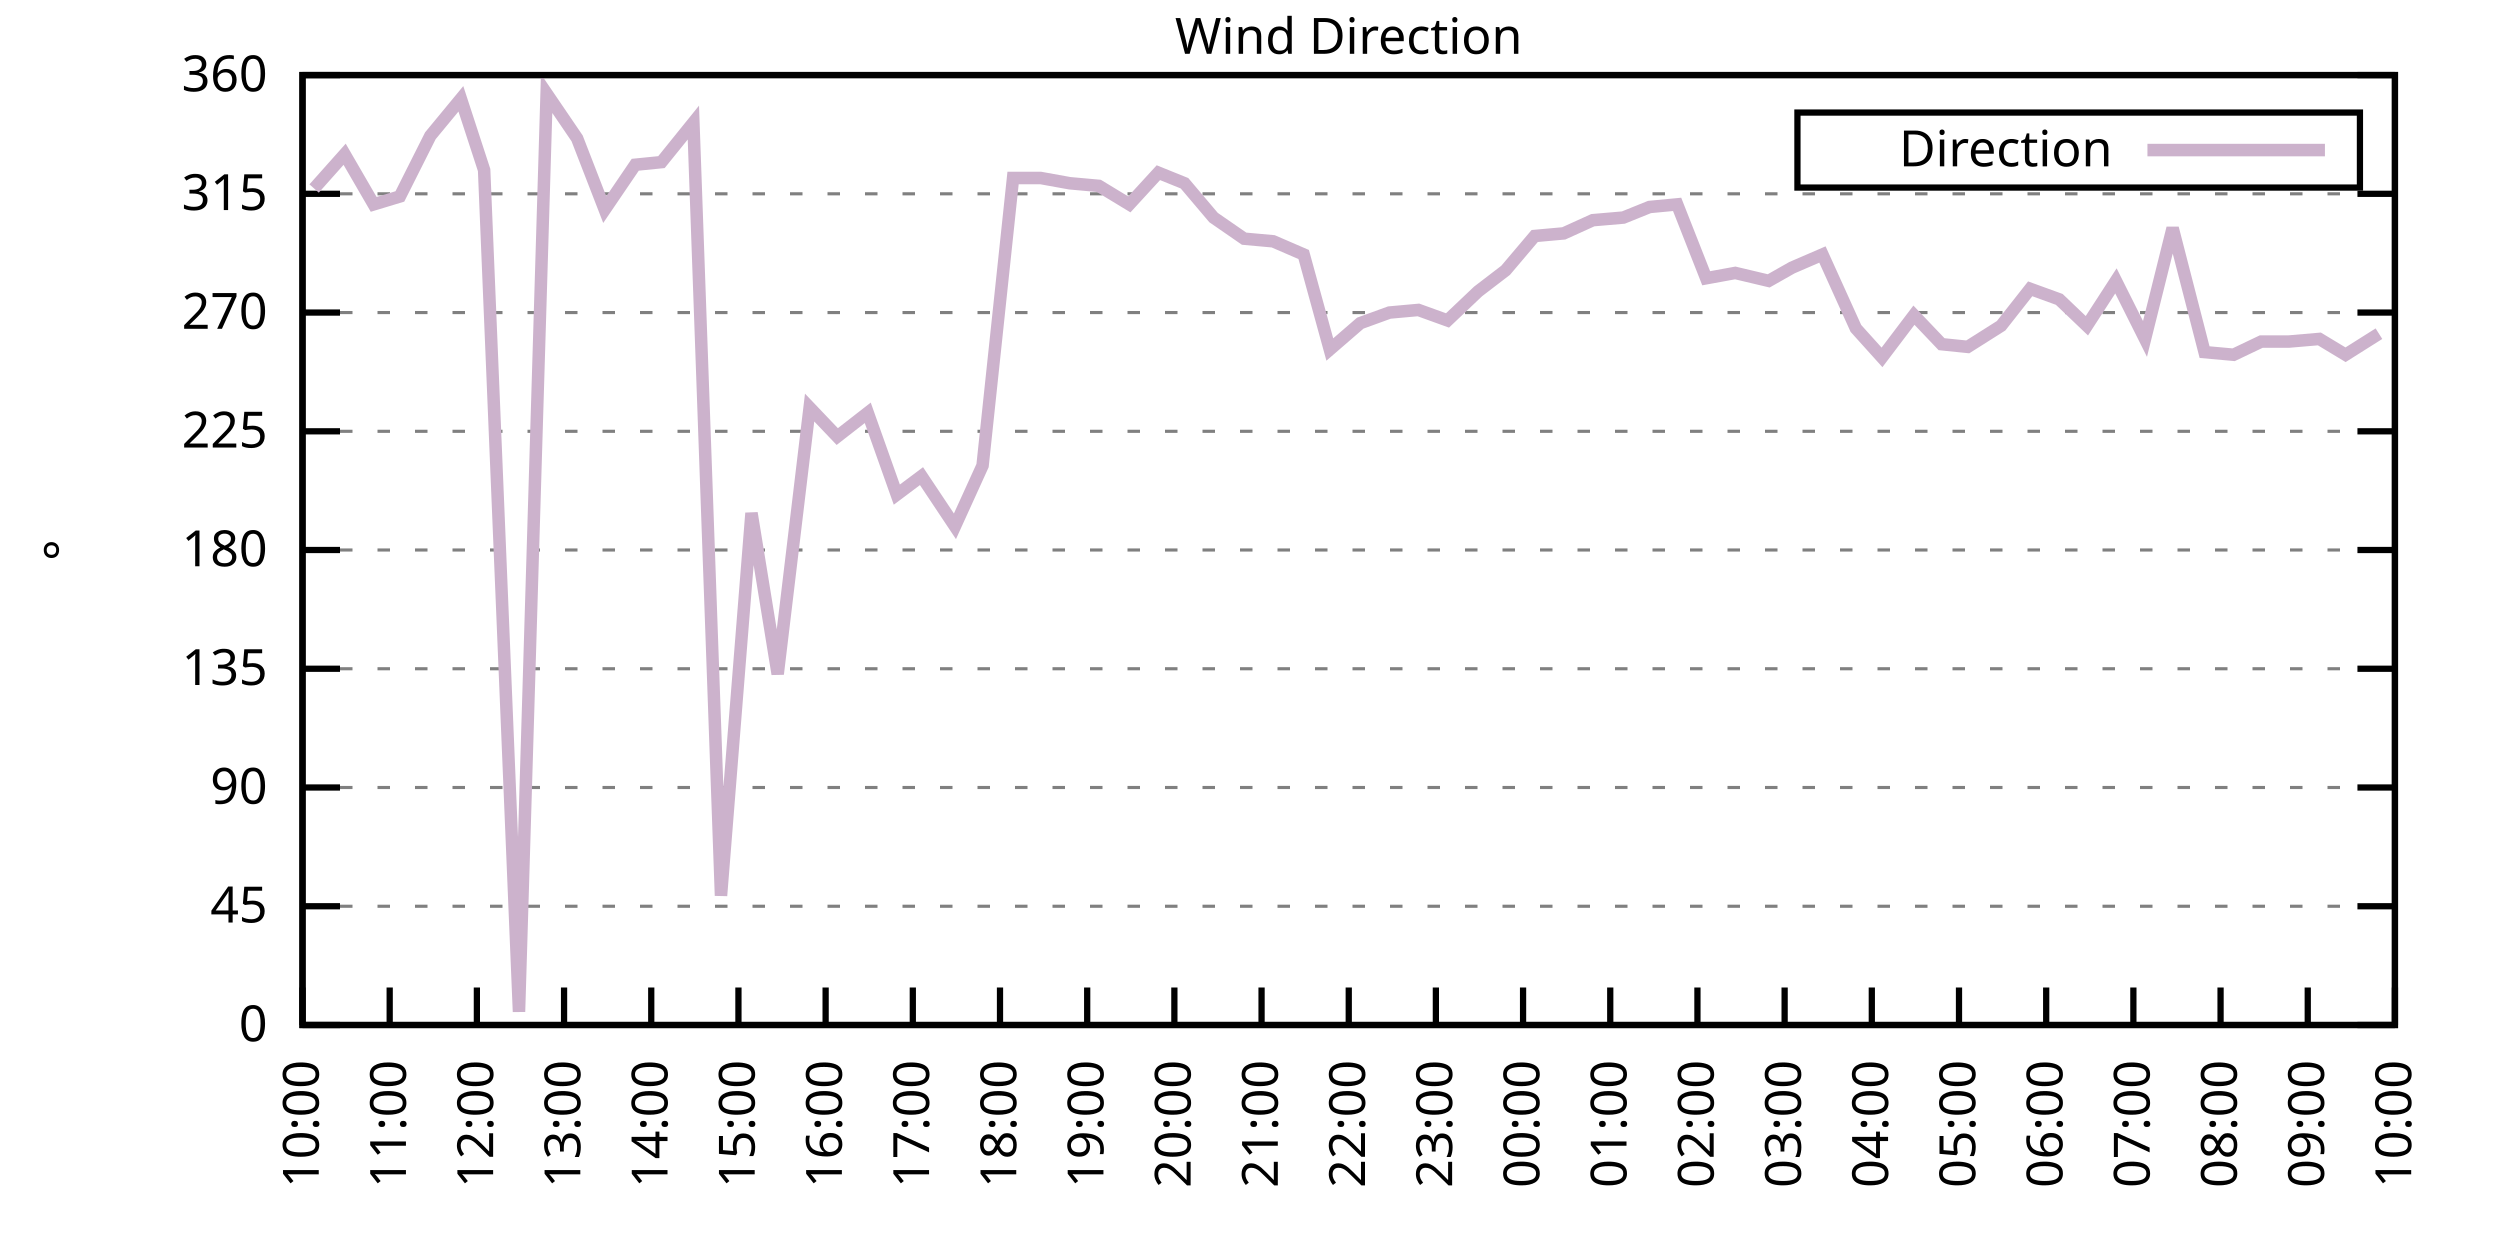
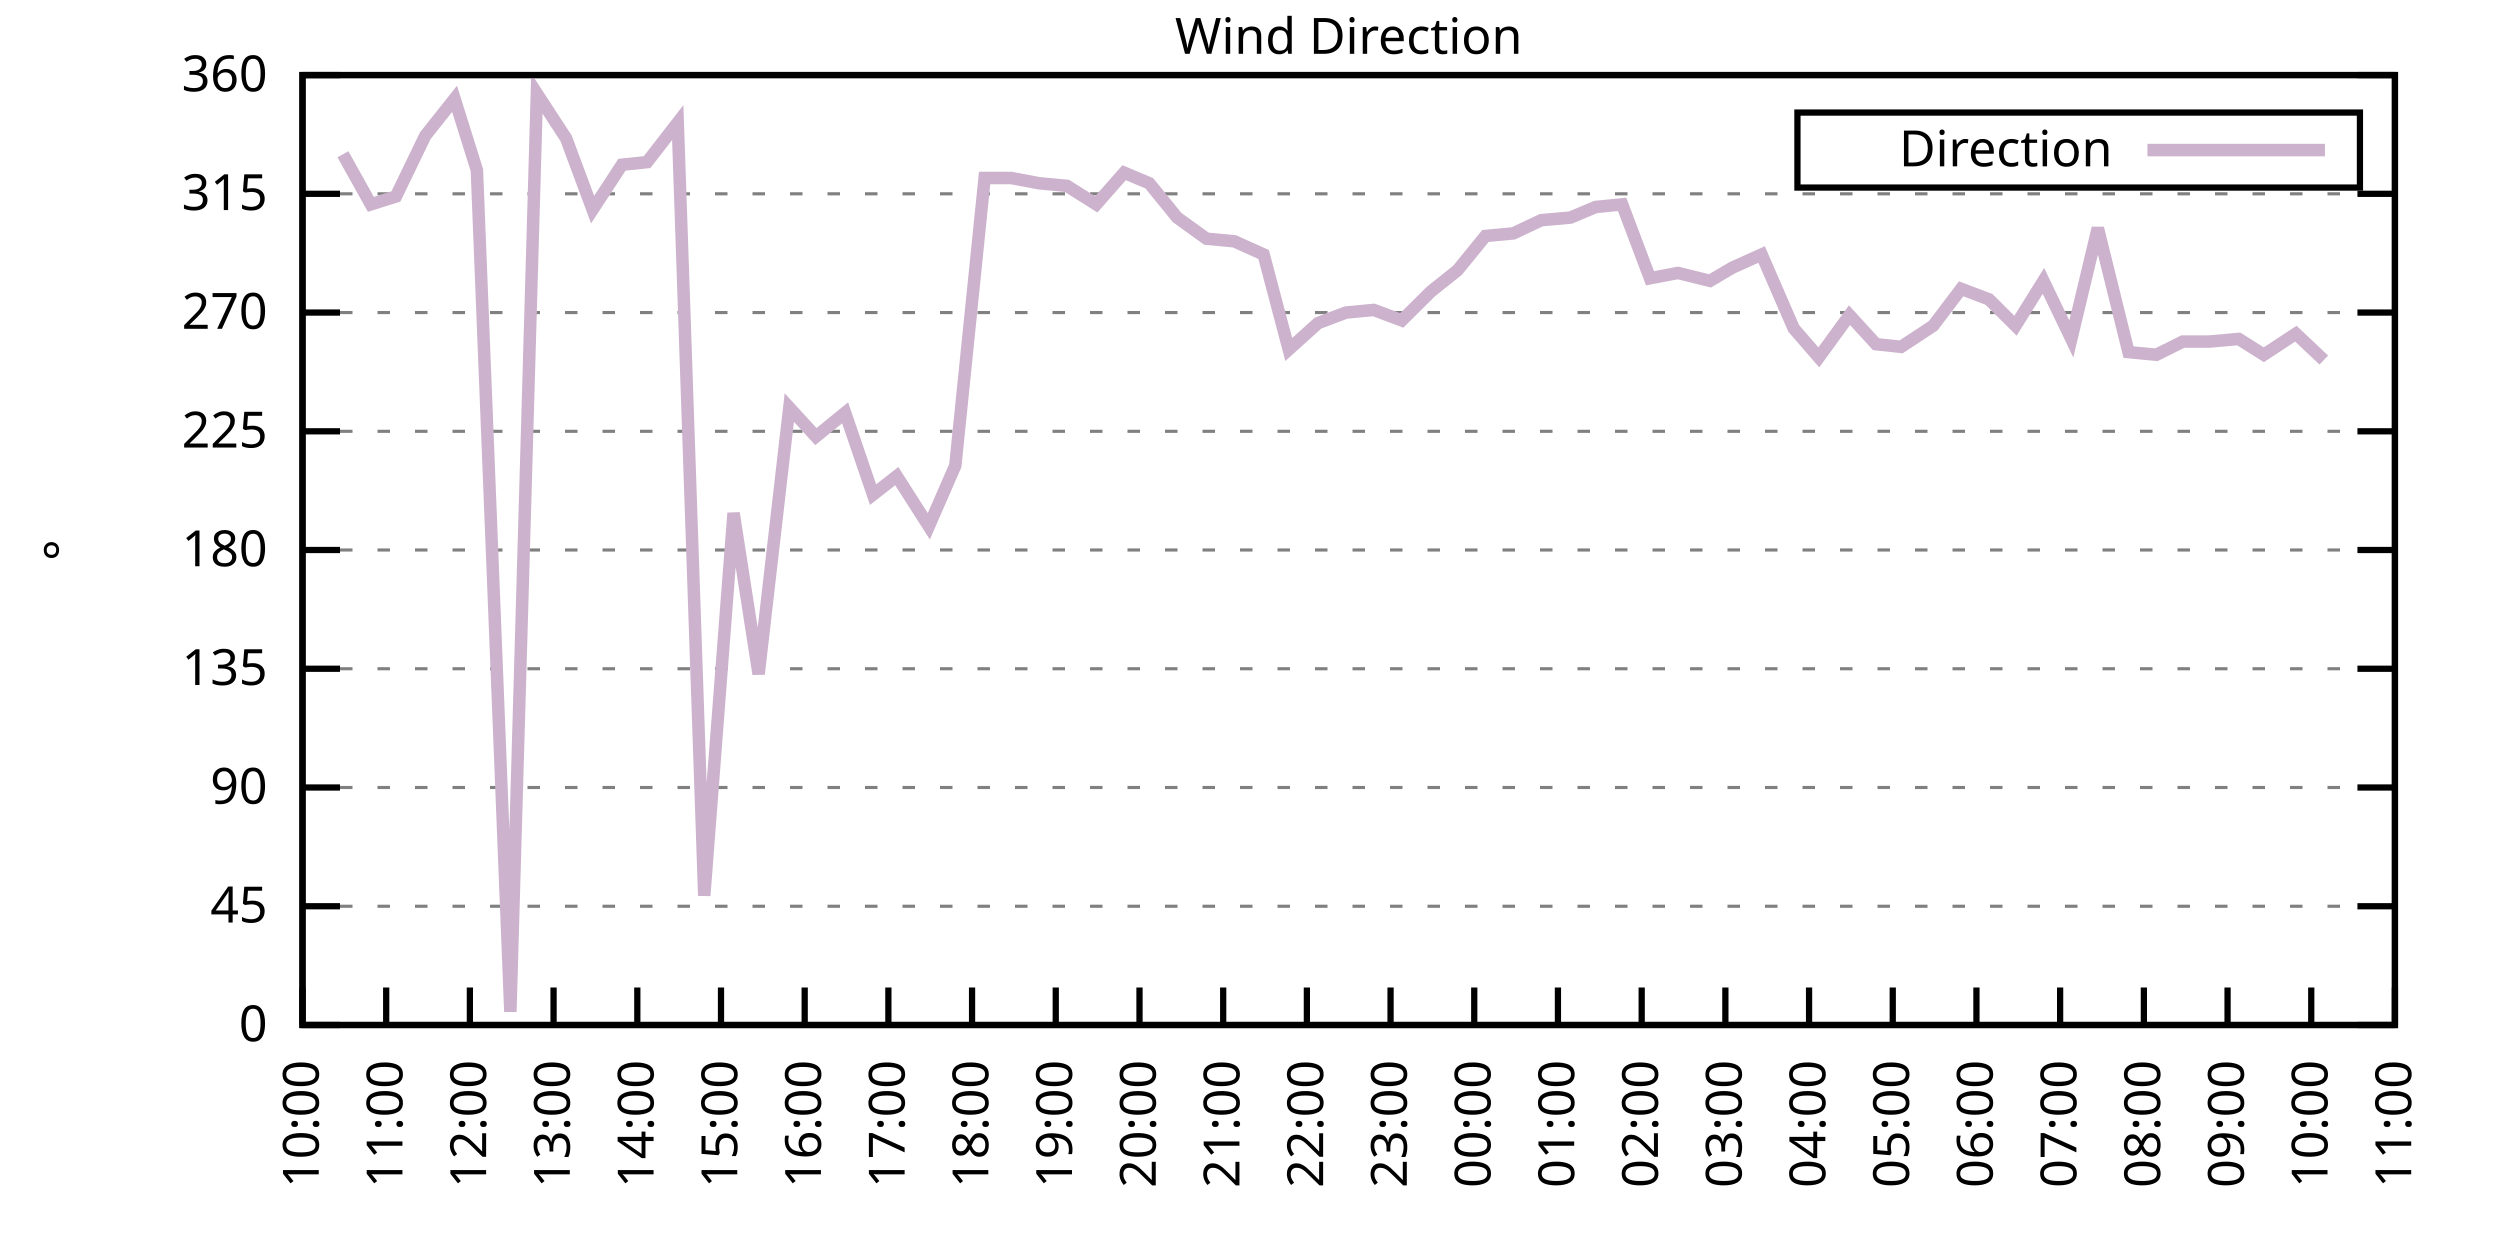
<svg xmlns="http://www.w3.org/2000/svg" xmlns:xlink="http://www.w3.org/1999/xlink" width="400" height="200" viewBox="0 0 400 200">
  <g id="gnuplot_canvas">
    <rect x="0" y="0" width="400" height="200" fill="none" />
    <defs>
      <circle id="gpDot" r="0.5" stroke-width="0.5" stroke="currentColor" />
      <path id="gpPt0" stroke-width="0.333" stroke="currentColor" d="M-1,0 h2 M0,-1 v2" />
      <path id="gpPt1" stroke-width="0.333" stroke="currentColor" d="M-1,-1 L1,1 M1,-1 L-1,1" />
      <path id="gpPt2" stroke-width="0.333" stroke="currentColor" d="M-1,0 L1,0 M0,-1 L0,1 M-1,-1 L1,1 M-1,1 L1,-1" />
      <rect id="gpPt3" stroke-width="0.333" stroke="currentColor" x="-1" y="-1" width="2" height="2" />
      <rect id="gpPt4" stroke-width="0.333" stroke="currentColor" fill="currentColor" x="-1" y="-1" width="2" height="2" />
      <circle id="gpPt5" stroke-width="0.333" stroke="currentColor" cx="0" cy="0" r="1" />
      <use xlink:href="#gpPt5" id="gpPt6" fill="currentColor" stroke="none" />
      <path id="gpPt7" stroke-width="0.333" stroke="currentColor" d="M0,-1.33 L-1.33,0.67 L1.33,0.67 z" />
      <use xlink:href="#gpPt7" id="gpPt8" fill="currentColor" stroke="none" />
      <use xlink:href="#gpPt7" id="gpPt9" stroke="currentColor" transform="rotate(180)" />
      <use xlink:href="#gpPt9" id="gpPt10" fill="currentColor" stroke="none" />
      <use xlink:href="#gpPt3" id="gpPt11" stroke="currentColor" transform="rotate(45)" />
      <use xlink:href="#gpPt11" id="gpPt12" fill="currentColor" stroke="none" />
      <path id="gpPt13" stroke-width="0.333" stroke="currentColor" d="M0,1.330 L1.265,0.411 L0.782,-1.067 L-0.782,-1.076 L-1.265,0.411 z" />
      <use xlink:href="#gpPt13" id="gpPt14" fill="currentColor" stroke="none" />
      <filter id="textbox" filterUnits="objectBoundingBox" x="0" y="0" height="1" width="1">
        <feFlood flood-color="white" flood-opacity="1" result="bgnd" />
        <feComposite in="SourceGraphic" in2="bgnd" operator="atop" />
      </filter>
      <filter id="greybox" filterUnits="objectBoundingBox" x="0" y="0" height="1" width="1">
        <feFlood flood-color="lightgrey" flood-opacity="1" result="grey" />
        <feComposite in="SourceGraphic" in2="grey" operator="atop" />
      </filter>
    </defs>
    <g fill="none" color="white" stroke="currentColor" stroke-width="1.00" stroke-linecap="butt" stroke-linejoin="miter">
</g>
    <g fill="none" color="black" stroke="currentColor" stroke-width="1.00" stroke-linecap="butt" stroke-linejoin="miter">
      <g stroke="none" shape-rendering="crispEdges">
        <polygon fill="rgb(255, 255, 255)" points="48.40,164.00 383.18,164.00 383.18,12.02 48.40,12.02 " />
      </g>
    </g>
    <g fill="none" color="black" stroke="currentColor" stroke-width="1.00" stroke-linecap="butt" stroke-linejoin="miter">
</g>
    <g fill="none" color="black" stroke="black" stroke-width="0.50" stroke-linecap="butt" stroke-linejoin="miter">
</g>
    <g fill="none" color="gray" stroke="currentColor" stroke-width="0.50" stroke-linecap="butt" stroke-linejoin="miter">
      <path stroke="gray" stroke-dasharray="2,4" class="gridline" d="M48.40,164.00 L383.19,164.00  " />
    </g>
    <g fill="none" color="gray" stroke="gray" stroke-width="1.00" stroke-linecap="butt" stroke-linejoin="miter">
</g>
    <g fill="none" color="black" stroke="currentColor" stroke-width="1.00" stroke-linecap="butt" stroke-linejoin="miter">
      <path stroke="black" d="M48.40,164.00 L54.40,164.00 M383.19,164.00 L377.19,164.00  " />
      <g transform="translate(42.80,166.60)" stroke="none" fill="black" font-family="Sans" font-size="8.00" text-anchor="end">
        <text>
          <tspan font-family="Sans"> 0</tspan>
        </text>
      </g>
    </g>
    <g fill="none" color="black" stroke="currentColor" stroke-width="1.00" stroke-linecap="butt" stroke-linejoin="miter">
</g>
    <g fill="none" color="black" stroke="black" stroke-width="0.50" stroke-linecap="butt" stroke-linejoin="miter">
</g>
    <g fill="none" color="gray" stroke="currentColor" stroke-width="0.50" stroke-linecap="butt" stroke-linejoin="miter">
      <path stroke="gray" stroke-dasharray="2,4" class="gridline" d="M48.40,145.00 L383.19,145.00  " />
    </g>
    <g fill="none" color="gray" stroke="gray" stroke-width="1.00" stroke-linecap="butt" stroke-linejoin="miter">
</g>
    <g fill="none" color="black" stroke="currentColor" stroke-width="1.00" stroke-linecap="butt" stroke-linejoin="miter">
      <path stroke="black" d="M48.40,145.00 L54.40,145.00 M383.19,145.00 L377.19,145.00  " />
      <g transform="translate(42.80,147.60)" stroke="none" fill="black" font-family="Sans" font-size="8.00" text-anchor="end">
        <text>
          <tspan font-family="Sans"> 45</tspan>
        </text>
      </g>
    </g>
    <g fill="none" color="black" stroke="currentColor" stroke-width="1.00" stroke-linecap="butt" stroke-linejoin="miter">
</g>
    <g fill="none" color="black" stroke="black" stroke-width="0.50" stroke-linecap="butt" stroke-linejoin="miter">
</g>
    <g fill="none" color="gray" stroke="currentColor" stroke-width="0.50" stroke-linecap="butt" stroke-linejoin="miter">
      <path stroke="gray" stroke-dasharray="2,4" class="gridline" d="M48.40,126.00 L383.19,126.00  " />
    </g>
    <g fill="none" color="gray" stroke="gray" stroke-width="1.00" stroke-linecap="butt" stroke-linejoin="miter">
</g>
    <g fill="none" color="black" stroke="currentColor" stroke-width="1.00" stroke-linecap="butt" stroke-linejoin="miter">
      <path stroke="black" d="M48.40,126.00 L54.40,126.00 M383.19,126.00 L377.19,126.00  " />
      <g transform="translate(42.80,128.60)" stroke="none" fill="black" font-family="Sans" font-size="8.00" text-anchor="end">
        <text>
          <tspan font-family="Sans"> 90</tspan>
        </text>
      </g>
    </g>
    <g fill="none" color="black" stroke="currentColor" stroke-width="1.00" stroke-linecap="butt" stroke-linejoin="miter">
</g>
    <g fill="none" color="black" stroke="black" stroke-width="0.50" stroke-linecap="butt" stroke-linejoin="miter">
</g>
    <g fill="none" color="gray" stroke="currentColor" stroke-width="0.50" stroke-linecap="butt" stroke-linejoin="miter">
      <path stroke="gray" stroke-dasharray="2,4" class="gridline" d="M48.40,107.00 L383.19,107.00  " />
    </g>
    <g fill="none" color="gray" stroke="gray" stroke-width="1.00" stroke-linecap="butt" stroke-linejoin="miter">
</g>
    <g fill="none" color="black" stroke="currentColor" stroke-width="1.00" stroke-linecap="butt" stroke-linejoin="miter">
      <path stroke="black" d="M48.40,107.00 L54.40,107.00 M383.19,107.00 L377.19,107.00  " />
      <g transform="translate(42.80,109.60)" stroke="none" fill="black" font-family="Sans" font-size="8.00" text-anchor="end">
        <text>
          <tspan font-family="Sans"> 135</tspan>
        </text>
      </g>
    </g>
    <g fill="none" color="black" stroke="currentColor" stroke-width="1.00" stroke-linecap="butt" stroke-linejoin="miter">
</g>
    <g fill="none" color="black" stroke="black" stroke-width="0.50" stroke-linecap="butt" stroke-linejoin="miter">
</g>
    <g fill="none" color="gray" stroke="currentColor" stroke-width="0.50" stroke-linecap="butt" stroke-linejoin="miter">
      <path stroke="gray" stroke-dasharray="2,4" class="gridline" d="M48.40,88.00 L383.19,88.00  " />
    </g>
    <g fill="none" color="gray" stroke="gray" stroke-width="1.00" stroke-linecap="butt" stroke-linejoin="miter">
</g>
    <g fill="none" color="black" stroke="currentColor" stroke-width="1.00" stroke-linecap="butt" stroke-linejoin="miter">
      <path stroke="black" d="M48.40,88.00 L54.40,88.00 M383.19,88.00 L377.19,88.00  " />
      <g transform="translate(42.80,90.60)" stroke="none" fill="black" font-family="Sans" font-size="8.00" text-anchor="end">
        <text>
          <tspan font-family="Sans"> 180</tspan>
        </text>
      </g>
    </g>
    <g fill="none" color="black" stroke="currentColor" stroke-width="1.00" stroke-linecap="butt" stroke-linejoin="miter">
</g>
    <g fill="none" color="black" stroke="black" stroke-width="0.50" stroke-linecap="butt" stroke-linejoin="miter">
</g>
    <g fill="none" color="gray" stroke="currentColor" stroke-width="0.50" stroke-linecap="butt" stroke-linejoin="miter">
      <path stroke="gray" stroke-dasharray="2,4" class="gridline" d="M48.40,69.01 L383.19,69.01  " />
    </g>
    <g fill="none" color="gray" stroke="gray" stroke-width="1.00" stroke-linecap="butt" stroke-linejoin="miter">
</g>
    <g fill="none" color="black" stroke="currentColor" stroke-width="1.00" stroke-linecap="butt" stroke-linejoin="miter">
      <path stroke="black" d="M48.40,69.01 L54.40,69.01 M383.19,69.01 L377.19,69.01  " />
      <g transform="translate(42.80,71.61)" stroke="none" fill="black" font-family="Sans" font-size="8.00" text-anchor="end">
        <text>
          <tspan font-family="Sans"> 225</tspan>
        </text>
      </g>
    </g>
    <g fill="none" color="black" stroke="currentColor" stroke-width="1.00" stroke-linecap="butt" stroke-linejoin="miter">
</g>
    <g fill="none" color="black" stroke="black" stroke-width="0.50" stroke-linecap="butt" stroke-linejoin="miter">
</g>
    <g fill="none" color="gray" stroke="currentColor" stroke-width="0.50" stroke-linecap="butt" stroke-linejoin="miter">
      <path stroke="gray" stroke-dasharray="2,4" class="gridline" d="M48.40,50.01 L383.19,50.01  " />
    </g>
    <g fill="none" color="gray" stroke="gray" stroke-width="1.00" stroke-linecap="butt" stroke-linejoin="miter">
</g>
    <g fill="none" color="black" stroke="currentColor" stroke-width="1.00" stroke-linecap="butt" stroke-linejoin="miter">
      <path stroke="black" d="M48.40,50.01 L54.40,50.01 M383.19,50.01 L377.19,50.01  " />
      <g transform="translate(42.80,52.61)" stroke="none" fill="black" font-family="Sans" font-size="8.00" text-anchor="end">
        <text>
          <tspan font-family="Sans"> 270</tspan>
        </text>
      </g>
    </g>
    <g fill="none" color="black" stroke="currentColor" stroke-width="1.00" stroke-linecap="butt" stroke-linejoin="miter">
</g>
    <g fill="none" color="black" stroke="black" stroke-width="0.50" stroke-linecap="butt" stroke-linejoin="miter">
</g>
    <g fill="none" color="gray" stroke="currentColor" stroke-width="0.50" stroke-linecap="butt" stroke-linejoin="miter">
      <path stroke="gray" stroke-dasharray="2,4" class="gridline" d="M48.40,31.01 L383.19,31.01  " />
    </g>
    <g fill="none" color="gray" stroke="gray" stroke-width="1.00" stroke-linecap="butt" stroke-linejoin="miter">
</g>
    <g fill="none" color="black" stroke="currentColor" stroke-width="1.00" stroke-linecap="butt" stroke-linejoin="miter">
      <path stroke="black" d="M48.40,31.01 L54.40,31.01 M383.19,31.01 L377.19,31.01  " />
      <g transform="translate(42.80,33.61)" stroke="none" fill="black" font-family="Sans" font-size="8.00" text-anchor="end">
        <text>
          <tspan font-family="Sans"> 315</tspan>
        </text>
      </g>
    </g>
    <g fill="none" color="black" stroke="currentColor" stroke-width="1.00" stroke-linecap="butt" stroke-linejoin="miter">
</g>
    <g fill="none" color="black" stroke="black" stroke-width="0.50" stroke-linecap="butt" stroke-linejoin="miter">
</g>
    <g fill="none" color="gray" stroke="currentColor" stroke-width="0.50" stroke-linecap="butt" stroke-linejoin="miter">
      <path stroke="gray" stroke-dasharray="2,4" class="gridline" d="M48.40,12.01 L383.19,12.01  " />
    </g>
    <g fill="none" color="gray" stroke="gray" stroke-width="1.00" stroke-linecap="butt" stroke-linejoin="miter">
</g>
    <g fill="none" color="black" stroke="currentColor" stroke-width="1.00" stroke-linecap="butt" stroke-linejoin="miter">
      <path stroke="black" d="M48.40,12.01 L54.40,12.01 M383.19,12.01 L377.19,12.01  " />
      <g transform="translate(42.80,14.61)" stroke="none" fill="black" font-family="Sans" font-size="8.00" text-anchor="end">
        <text>
          <tspan font-family="Sans"> 360</tspan>
        </text>
      </g>
    </g>
    <g fill="none" color="black" stroke="currentColor" stroke-width="1.00" stroke-linecap="butt" stroke-linejoin="miter">
      <path stroke="black" d="M48.40,164.00 L48.40,158.00  " />
      <g transform="translate(51.00,169.60) rotate(270.00)" stroke="none" fill="black" font-family="Sans" font-size="8.00" text-anchor="end">
        <text>
          <tspan font-family="Sans">10:00</tspan>
        </text>
      </g>
    </g>
    <g fill="none" color="black" stroke="currentColor" stroke-width="1.00" stroke-linecap="butt" stroke-linejoin="miter">
-       <path stroke="black" d="M62.35,164.00 L62.35,158.00  " />
-       <g transform="translate(64.95,169.60) rotate(270.00)" stroke="none" fill="black" font-family="Sans" font-size="8.00" text-anchor="end">
+       <path stroke="black" d="M61.79,164.00 L61.79,158.00  " />
+       <g transform="translate(64.39,169.60) rotate(270.00)" stroke="none" fill="black" font-family="Sans" font-size="8.00" text-anchor="end">
        <text>
          <tspan font-family="Sans">11:00</tspan>
        </text>
      </g>
    </g>
    <g fill="none" color="black" stroke="currentColor" stroke-width="1.00" stroke-linecap="butt" stroke-linejoin="miter">
-       <path stroke="black" d="M76.30,164.00 L76.30,158.00  " />
-       <g transform="translate(78.90,169.60) rotate(270.00)" stroke="none" fill="black" font-family="Sans" font-size="8.00" text-anchor="end">
+       <path stroke="black" d="M75.18,164.00 L75.18,158.00  " />
+       <g transform="translate(77.78,169.60) rotate(270.00)" stroke="none" fill="black" font-family="Sans" font-size="8.00" text-anchor="end">
        <text>
          <tspan font-family="Sans">12:00</tspan>
        </text>
      </g>
    </g>
    <g fill="none" color="black" stroke="currentColor" stroke-width="1.00" stroke-linecap="butt" stroke-linejoin="miter">
-       <path stroke="black" d="M90.25,164.00 L90.25,158.00  " />
-       <g transform="translate(92.85,169.60) rotate(270.00)" stroke="none" fill="black" font-family="Sans" font-size="8.00" text-anchor="end">
+       <path stroke="black" d="M88.57,164.00 L88.57,158.00  " />
+       <g transform="translate(91.17,169.60) rotate(270.00)" stroke="none" fill="black" font-family="Sans" font-size="8.00" text-anchor="end">
        <text>
          <tspan font-family="Sans">13:00</tspan>
        </text>
      </g>
    </g>
    <g fill="none" color="black" stroke="currentColor" stroke-width="1.00" stroke-linecap="butt" stroke-linejoin="miter">
-       <path stroke="black" d="M104.20,164.00 L104.20,158.00  " />
-       <g transform="translate(106.80,169.60) rotate(270.00)" stroke="none" fill="black" font-family="Sans" font-size="8.00" text-anchor="end">
+       <path stroke="black" d="M101.97,164.00 L101.97,158.00  " />
+       <g transform="translate(104.57,169.60) rotate(270.00)" stroke="none" fill="black" font-family="Sans" font-size="8.00" text-anchor="end">
        <text>
          <tspan font-family="Sans">14:00</tspan>
        </text>
      </g>
    </g>
    <g fill="none" color="black" stroke="currentColor" stroke-width="1.00" stroke-linecap="butt" stroke-linejoin="miter">
-       <path stroke="black" d="M118.15,164.00 L118.15,158.00  " />
-       <g transform="translate(120.75,169.60) rotate(270.00)" stroke="none" fill="black" font-family="Sans" font-size="8.00" text-anchor="end">
+       <path stroke="black" d="M115.36,164.00 L115.36,158.00  " />
+       <g transform="translate(117.96,169.60) rotate(270.00)" stroke="none" fill="black" font-family="Sans" font-size="8.00" text-anchor="end">
        <text>
          <tspan font-family="Sans">15:00</tspan>
        </text>
      </g>
    </g>
    <g fill="none" color="black" stroke="currentColor" stroke-width="1.00" stroke-linecap="butt" stroke-linejoin="miter">
-       <path stroke="black" d="M132.10,164.00 L132.10,158.00  " />
-       <g transform="translate(134.70,169.60) rotate(270.00)" stroke="none" fill="black" font-family="Sans" font-size="8.00" text-anchor="end">
+       <path stroke="black" d="M128.75,164.00 L128.75,158.00  " />
+       <g transform="translate(131.35,169.60) rotate(270.00)" stroke="none" fill="black" font-family="Sans" font-size="8.00" text-anchor="end">
        <text>
          <tspan font-family="Sans">16:00</tspan>
        </text>
      </g>
    </g>
    <g fill="none" color="black" stroke="currentColor" stroke-width="1.00" stroke-linecap="butt" stroke-linejoin="miter">
-       <path stroke="black" d="M146.05,164.00 L146.05,158.00  " />
-       <g transform="translate(148.65,169.60) rotate(270.00)" stroke="none" fill="black" font-family="Sans" font-size="8.00" text-anchor="end">
+       <path stroke="black" d="M142.14,164.00 L142.14,158.00  " />
+       <g transform="translate(144.74,169.60) rotate(270.00)" stroke="none" fill="black" font-family="Sans" font-size="8.00" text-anchor="end">
        <text>
          <tspan font-family="Sans">17:00</tspan>
        </text>
      </g>
    </g>
    <g fill="none" color="black" stroke="currentColor" stroke-width="1.00" stroke-linecap="butt" stroke-linejoin="miter">
-       <path stroke="black" d="M160.00,164.00 L160.00,158.00  " />
-       <g transform="translate(162.60,169.60) rotate(270.00)" stroke="none" fill="black" font-family="Sans" font-size="8.00" text-anchor="end">
+       <path stroke="black" d="M155.53,164.00 L155.53,158.00  " />
+       <g transform="translate(158.13,169.60) rotate(270.00)" stroke="none" fill="black" font-family="Sans" font-size="8.00" text-anchor="end">
        <text>
          <tspan font-family="Sans">18:00</tspan>
        </text>
      </g>
    </g>
    <g fill="none" color="black" stroke="currentColor" stroke-width="1.00" stroke-linecap="butt" stroke-linejoin="miter">
-       <path stroke="black" d="M173.95,164.00 L173.95,158.00  " />
-       <g transform="translate(176.55,169.60) rotate(270.00)" stroke="none" fill="black" font-family="Sans" font-size="8.00" text-anchor="end">
+       <path stroke="black" d="M168.92,164.00 L168.92,158.00  " />
+       <g transform="translate(171.52,169.60) rotate(270.00)" stroke="none" fill="black" font-family="Sans" font-size="8.00" text-anchor="end">
        <text>
          <tspan font-family="Sans">19:00</tspan>
        </text>
      </g>
    </g>
    <g fill="none" color="black" stroke="currentColor" stroke-width="1.00" stroke-linecap="butt" stroke-linejoin="miter">
-       <path stroke="black" d="M187.90,164.00 L187.90,158.00  " />
-       <g transform="translate(190.50,169.60) rotate(270.00)" stroke="none" fill="black" font-family="Sans" font-size="8.00" text-anchor="end">
+       <path stroke="black" d="M182.32,164.00 L182.32,158.00  " />
+       <g transform="translate(184.92,169.60) rotate(270.00)" stroke="none" fill="black" font-family="Sans" font-size="8.00" text-anchor="end">
        <text>
          <tspan font-family="Sans">20:00</tspan>
        </text>
      </g>
    </g>
    <g fill="none" color="black" stroke="currentColor" stroke-width="1.00" stroke-linecap="butt" stroke-linejoin="miter">
-       <path stroke="black" d="M201.85,164.00 L201.85,158.00  " />
-       <g transform="translate(204.45,169.60) rotate(270.00)" stroke="none" fill="black" font-family="Sans" font-size="8.00" text-anchor="end">
+       <path stroke="black" d="M195.71,164.00 L195.71,158.00  " />
+       <g transform="translate(198.31,169.60) rotate(270.00)" stroke="none" fill="black" font-family="Sans" font-size="8.00" text-anchor="end">
        <text>
          <tspan font-family="Sans">21:00</tspan>
        </text>
      </g>
    </g>
    <g fill="none" color="black" stroke="currentColor" stroke-width="1.00" stroke-linecap="butt" stroke-linejoin="miter">
-       <path stroke="black" d="M215.80,164.00 L215.80,158.00  " />
-       <g transform="translate(218.40,169.60) rotate(270.00)" stroke="none" fill="black" font-family="Sans" font-size="8.00" text-anchor="end">
+       <path stroke="black" d="M209.10,164.00 L209.10,158.00  " />
+       <g transform="translate(211.70,169.60) rotate(270.00)" stroke="none" fill="black" font-family="Sans" font-size="8.00" text-anchor="end">
        <text>
          <tspan font-family="Sans">22:00</tspan>
        </text>
      </g>
    </g>
    <g fill="none" color="black" stroke="currentColor" stroke-width="1.00" stroke-linecap="butt" stroke-linejoin="miter">
-       <path stroke="black" d="M229.74,164.00 L229.74,158.00  " />
-       <g transform="translate(232.34,169.60) rotate(270.00)" stroke="none" fill="black" font-family="Sans" font-size="8.00" text-anchor="end">
+       <path stroke="black" d="M222.49,164.00 L222.49,158.00  " />
+       <g transform="translate(225.09,169.60) rotate(270.00)" stroke="none" fill="black" font-family="Sans" font-size="8.00" text-anchor="end">
        <text>
          <tspan font-family="Sans">23:00</tspan>
        </text>
      </g>
    </g>
    <g fill="none" color="black" stroke="currentColor" stroke-width="1.00" stroke-linecap="butt" stroke-linejoin="miter">
-       <path stroke="black" d="M243.69,164.00 L243.69,158.00  " />
-       <g transform="translate(246.29,169.60) rotate(270.00)" stroke="none" fill="black" font-family="Sans" font-size="8.00" text-anchor="end">
+       <path stroke="black" d="M235.88,164.00 L235.88,158.00  " />
+       <g transform="translate(238.48,169.60) rotate(270.00)" stroke="none" fill="black" font-family="Sans" font-size="8.00" text-anchor="end">
        <text>
          <tspan font-family="Sans">00:00</tspan>
        </text>
      </g>
    </g>
    <g fill="none" color="black" stroke="currentColor" stroke-width="1.00" stroke-linecap="butt" stroke-linejoin="miter">
-       <path stroke="black" d="M257.64,164.00 L257.64,158.00  " />
-       <g transform="translate(260.24,169.60) rotate(270.00)" stroke="none" fill="black" font-family="Sans" font-size="8.00" text-anchor="end">
+       <path stroke="black" d="M249.27,164.00 L249.27,158.00  " />
+       <g transform="translate(251.87,169.60) rotate(270.00)" stroke="none" fill="black" font-family="Sans" font-size="8.00" text-anchor="end">
        <text>
          <tspan font-family="Sans">01:00</tspan>
        </text>
      </g>
    </g>
    <g fill="none" color="black" stroke="currentColor" stroke-width="1.00" stroke-linecap="butt" stroke-linejoin="miter">
-       <path stroke="black" d="M271.59,164.00 L271.59,158.00  " />
-       <g transform="translate(274.19,169.60) rotate(270.00)" stroke="none" fill="black" font-family="Sans" font-size="8.00" text-anchor="end">
+       <path stroke="black" d="M262.67,164.00 L262.67,158.00  " />
+       <g transform="translate(265.27,169.60) rotate(270.00)" stroke="none" fill="black" font-family="Sans" font-size="8.00" text-anchor="end">
        <text>
          <tspan font-family="Sans">02:00</tspan>
        </text>
      </g>
    </g>
    <g fill="none" color="black" stroke="currentColor" stroke-width="1.00" stroke-linecap="butt" stroke-linejoin="miter">
-       <path stroke="black" d="M285.54,164.00 L285.54,158.00  " />
-       <g transform="translate(288.14,169.60) rotate(270.00)" stroke="none" fill="black" font-family="Sans" font-size="8.00" text-anchor="end">
+       <path stroke="black" d="M276.06,164.00 L276.06,158.00  " />
+       <g transform="translate(278.66,169.60) rotate(270.00)" stroke="none" fill="black" font-family="Sans" font-size="8.00" text-anchor="end">
        <text>
          <tspan font-family="Sans">03:00</tspan>
        </text>
      </g>
    </g>
    <g fill="none" color="black" stroke="currentColor" stroke-width="1.00" stroke-linecap="butt" stroke-linejoin="miter">
-       <path stroke="black" d="M299.49,164.00 L299.49,158.00  " />
-       <g transform="translate(302.09,169.60) rotate(270.00)" stroke="none" fill="black" font-family="Sans" font-size="8.00" text-anchor="end">
+       <path stroke="black" d="M289.45,164.00 L289.45,158.00  " />
+       <g transform="translate(292.05,169.60) rotate(270.00)" stroke="none" fill="black" font-family="Sans" font-size="8.00" text-anchor="end">
        <text>
          <tspan font-family="Sans">04:00</tspan>
        </text>
      </g>
    </g>
    <g fill="none" color="black" stroke="currentColor" stroke-width="1.00" stroke-linecap="butt" stroke-linejoin="miter">
-       <path stroke="black" d="M313.44,164.00 L313.44,158.00  " />
-       <g transform="translate(316.04,169.60) rotate(270.00)" stroke="none" fill="black" font-family="Sans" font-size="8.00" text-anchor="end">
+       <path stroke="black" d="M302.84,164.00 L302.84,158.00  " />
+       <g transform="translate(305.44,169.60) rotate(270.00)" stroke="none" fill="black" font-family="Sans" font-size="8.00" text-anchor="end">
        <text>
          <tspan font-family="Sans">05:00</tspan>
        </text>
      </g>
    </g>
    <g fill="none" color="black" stroke="currentColor" stroke-width="1.00" stroke-linecap="butt" stroke-linejoin="miter">
-       <path stroke="black" d="M327.39,164.00 L327.39,158.00  " />
-       <g transform="translate(329.99,169.60) rotate(270.00)" stroke="none" fill="black" font-family="Sans" font-size="8.00" text-anchor="end">
+       <path stroke="black" d="M316.23,164.00 L316.23,158.00  " />
+       <g transform="translate(318.83,169.60) rotate(270.00)" stroke="none" fill="black" font-family="Sans" font-size="8.00" text-anchor="end">
        <text>
          <tspan font-family="Sans">06:00</tspan>
        </text>
      </g>
    </g>
    <g fill="none" color="black" stroke="currentColor" stroke-width="1.00" stroke-linecap="butt" stroke-linejoin="miter">
-       <path stroke="black" d="M341.34,164.00 L341.34,158.00  " />
-       <g transform="translate(343.94,169.60) rotate(270.00)" stroke="none" fill="black" font-family="Sans" font-size="8.00" text-anchor="end">
+       <path stroke="black" d="M329.62,164.00 L329.62,158.00  " />
+       <g transform="translate(332.22,169.60) rotate(270.00)" stroke="none" fill="black" font-family="Sans" font-size="8.00" text-anchor="end">
        <text>
          <tspan font-family="Sans">07:00</tspan>
        </text>
      </g>
    </g>
    <g fill="none" color="black" stroke="currentColor" stroke-width="1.00" stroke-linecap="butt" stroke-linejoin="miter">
-       <path stroke="black" d="M355.29,164.00 L355.29,158.00  " />
-       <g transform="translate(357.89,169.60) rotate(270.00)" stroke="none" fill="black" font-family="Sans" font-size="8.00" text-anchor="end">
+       <path stroke="black" d="M343.02,164.00 L343.02,158.00  " />
+       <g transform="translate(345.62,169.60) rotate(270.00)" stroke="none" fill="black" font-family="Sans" font-size="8.00" text-anchor="end">
        <text>
          <tspan font-family="Sans">08:00</tspan>
        </text>
      </g>
    </g>
    <g fill="none" color="black" stroke="currentColor" stroke-width="1.00" stroke-linecap="butt" stroke-linejoin="miter">
-       <path stroke="black" d="M369.24,164.00 L369.24,158.00  " />
-       <g transform="translate(371.84,169.60) rotate(270.00)" stroke="none" fill="black" font-family="Sans" font-size="8.00" text-anchor="end">
+       <path stroke="black" d="M356.41,164.00 L356.41,158.00  " />
+       <g transform="translate(359.01,169.60) rotate(270.00)" stroke="none" fill="black" font-family="Sans" font-size="8.00" text-anchor="end">
        <text>
          <tspan font-family="Sans">09:00</tspan>
+         </text>
+       </g>
+     </g>
+     <g fill="none" color="black" stroke="currentColor" stroke-width="1.00" stroke-linecap="butt" stroke-linejoin="miter">
+       <path stroke="black" d="M369.80,164.00 L369.80,158.00  " />
+       <g transform="translate(372.40,169.60) rotate(270.00)" stroke="none" fill="black" font-family="Sans" font-size="8.00" text-anchor="end">
+         <text>
+           <tspan font-family="Sans">10:00</tspan>
        </text>
      </g>
    </g>
    <g fill="none" color="black" stroke="currentColor" stroke-width="1.00" stroke-linecap="butt" stroke-linejoin="miter">
      <path stroke="black" d="M383.19,164.00 L383.19,158.00  " />
      <g transform="translate(385.79,169.60) rotate(270.00)" stroke="none" fill="black" font-family="Sans" font-size="8.00" text-anchor="end">
        <text>
-           <tspan font-family="Sans">10:00</tspan>
+           <tspan font-family="Sans">11:00</tspan>
        </text>
      </g>
    </g>
    <g fill="none" color="black" stroke="currentColor" stroke-width="1.00" stroke-linecap="butt" stroke-linejoin="miter">
</g>
    <g fill="none" color="black" stroke="currentColor" stroke-width="1.00" stroke-linecap="butt" stroke-linejoin="miter">
      <path stroke="black" d="M48.40,12.01 L48.40,164.00 L383.19,164.00 L383.19,12.01 L48.40,12.01 Z  " />
    </g>
    <g fill="none" color="black" stroke="currentColor" stroke-width="1.00" stroke-linecap="butt" stroke-linejoin="miter">
</g>
    <g fill="none" color="black" stroke="currentColor" stroke-width="1.00" stroke-linecap="butt" stroke-linejoin="miter">
      <path stroke="black" d="M287.59,30.01 L287.59,18.01 L377.59,18.01 L377.59,30.01 L287.59,30.01 Z  " />
    </g>
    <g id="Wind_direction_plot_1">
      <g fill="none" color="white" stroke="black" stroke-width="2.00" stroke-linecap="butt" stroke-linejoin="miter">
</g>
      <g fill="none" color="black" stroke="currentColor" stroke-width="2.00" stroke-linecap="butt" stroke-linejoin="miter">
        <g transform="translate(337.99,26.61)" stroke="none" fill="black" font-family="Sans" font-size="8.00" text-anchor="end">
          <text>
            <tspan font-family="Sans">Direction</tspan>
          </text>
        </g>
      </g>
      <g fill="none" color="black" stroke="currentColor" stroke-width="2.00" stroke-linecap="butt" stroke-linejoin="miter">
-         <path stroke="rgb(204, 178, 204)" d="M343.59,24.01 L371.99,24.01 M50.26,30.16 L55.14,24.68 L59.79,32.70 L63.98,31.43 L68.86,21.72 L73.74,15.81   L77.46,27.21 L83.04,161.89 L87.46,14.97 L92.34,22.14 L96.76,33.54 L101.64,26.36 L105.83,25.94 L110.94,19.61   L115.36,143.31 L120.24,82.09 L124.43,107.85 L129.54,65.21 L133.96,69.85 L138.84,66.05 L143.49,79.14 L147.44,76.18   L152.79,84.21 L157.21,74.49 L162.09,28.48 L166.51,28.48 L171.16,29.32 L175.81,29.74 L180.69,32.70 L185.34,27.63   L189.52,29.32 L194.17,34.81 L199.06,38.19 L203.71,38.61 L208.59,40.72 L212.77,55.92 L217.65,51.70 L222.30,50.01   L226.95,49.59 L231.60,51.27 L236.49,46.63 L240.90,43.25 L245.55,37.76 L250.20,37.34 L254.85,35.23 L259.74,34.81   L263.92,33.12 L268.34,32.70 L272.99,44.52 L277.64,43.67 L282.99,44.94 L286.71,42.83 L291.59,40.72 L296.94,52.54   L301.12,57.18 L306.23,50.43 L310.65,55.07 L314.84,55.50 L320.18,52.12 L324.83,46.21 L329.48,47.90 L333.90,52.12   L338.55,44.94 L343.20,54.23 L347.62,36.50 L352.73,56.34 L357.38,56.76 L361.80,54.65 L366.22,54.65 L371.10,54.23   L375.29,56.76 L380.63,53.39  " />
+         <path stroke="rgb(204, 178, 204)" d="M343.59,24.01 L371.99,24.01 M54.87,24.68 L59.34,32.70 L63.35,31.43 L68.04,21.72 L72.73,15.81 L76.30,27.21   L81.66,161.89 L85.90,14.97 L90.58,22.14 L94.82,33.54 L99.51,26.36 L103.53,25.94 L108.44,19.61 L112.68,143.31   L117.37,82.09 L121.38,107.85 L126.29,65.21 L130.54,69.85 L135.22,66.05 L139.69,79.14 L143.48,76.18 L148.61,84.21   L152.85,74.49 L157.54,28.48 L161.78,28.48 L166.25,29.32 L170.71,29.74 L175.40,32.70 L179.86,27.63 L183.88,29.32   L188.34,34.81 L193.03,38.19 L197.49,38.61 L202.18,40.72 L206.20,55.92 L210.88,51.70 L215.35,50.01 L219.81,49.59   L224.28,51.27 L228.96,46.63 L233.20,43.25 L237.67,37.76 L242.13,37.34 L246.60,35.23 L251.28,34.81 L255.30,33.12   L259.54,32.70 L264.00,44.52 L268.47,43.67 L273.60,44.94 L277.17,42.83 L281.86,40.72 L286.99,52.54 L291.01,57.18   L295.92,50.43 L300.16,55.07 L304.18,55.50 L309.31,52.12 L313.78,46.21 L318.24,47.90 L322.48,52.12 L326.95,44.94   L331.41,54.23 L335.65,36.50 L340.56,56.34 L345.02,56.76 L349.26,54.65 L353.51,54.65 L358.19,54.23 L362.21,56.76   L367.34,53.39 L371.81,57.61  " />
      </g>
    </g>
    <g fill="none" color="black" stroke="currentColor" stroke-width="2.00" stroke-linecap="butt" stroke-linejoin="miter">
</g>
    <g fill="none" color="black" stroke="black" stroke-width="1.00" stroke-linecap="butt" stroke-linejoin="miter">
</g>
    <g fill="none" color="black" stroke="currentColor" stroke-width="1.00" stroke-linecap="butt" stroke-linejoin="miter">
      <path stroke="black" d="M48.40,12.01 L48.40,164.00 L383.19,164.00 L383.19,12.01 L48.40,12.01 Z  " />
      <g transform="translate(12.80,88.01) rotate(270.00)" stroke="none" fill="black" font-family="Sans" font-size="8.00" text-anchor="middle">
        <text>
          <tspan font-family="Sans">°</tspan>
        </text>
      </g>
    </g>
    <g fill="none" color="black" stroke="currentColor" stroke-width="1.00" stroke-linecap="butt" stroke-linejoin="miter">
</g>
    <g fill="none" color="black" stroke="currentColor" stroke-width="1.00" stroke-linecap="butt" stroke-linejoin="miter">
      <g transform="translate(215.79,8.61)" stroke="none" fill="black" font-family="Sans" font-size="8.00" text-anchor="middle">
        <text>
          <tspan font-family="Sans">Wind Direction</tspan>
        </text>
      </g>
    </g>
    <g fill="none" color="black" stroke="currentColor" stroke-width="1.00" stroke-linecap="butt" stroke-linejoin="miter">
</g>
  </g>
</svg>
